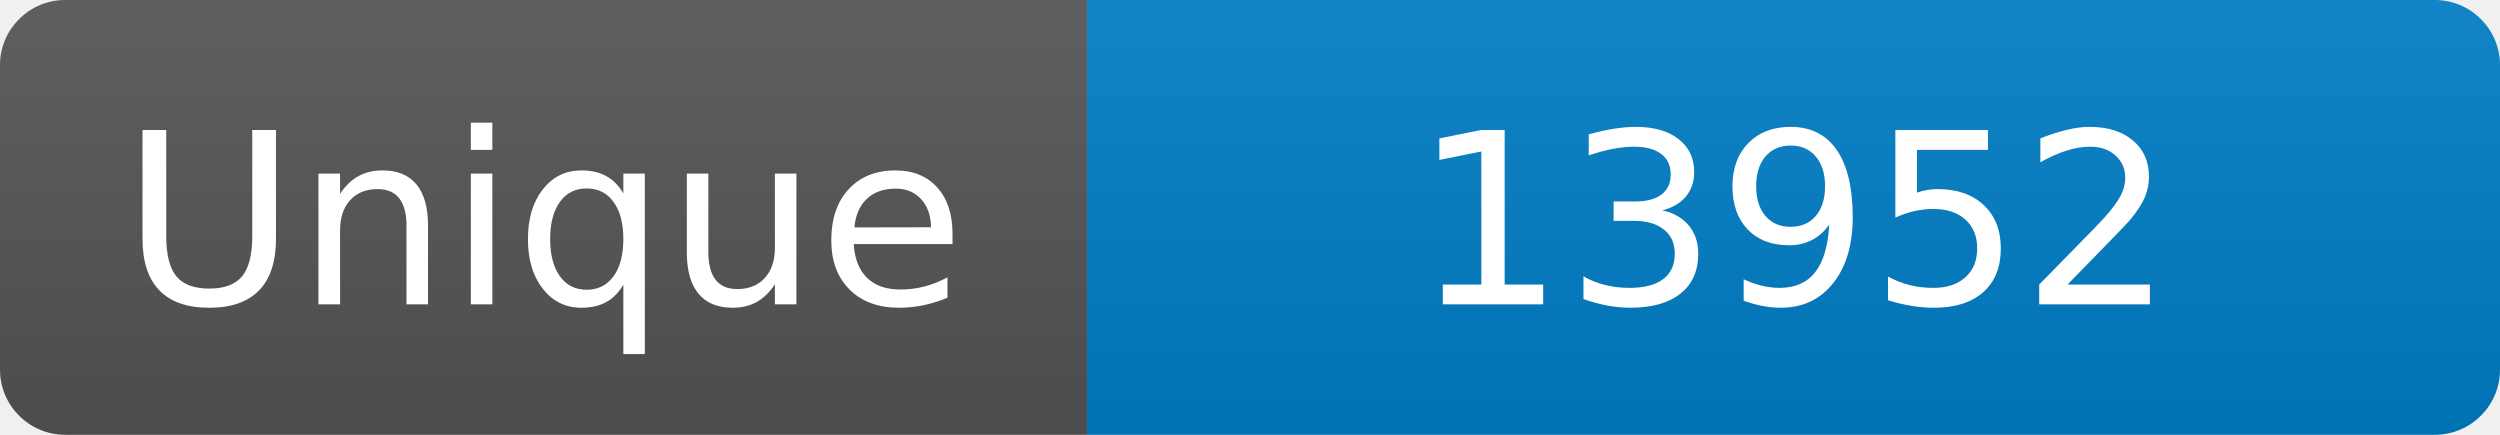
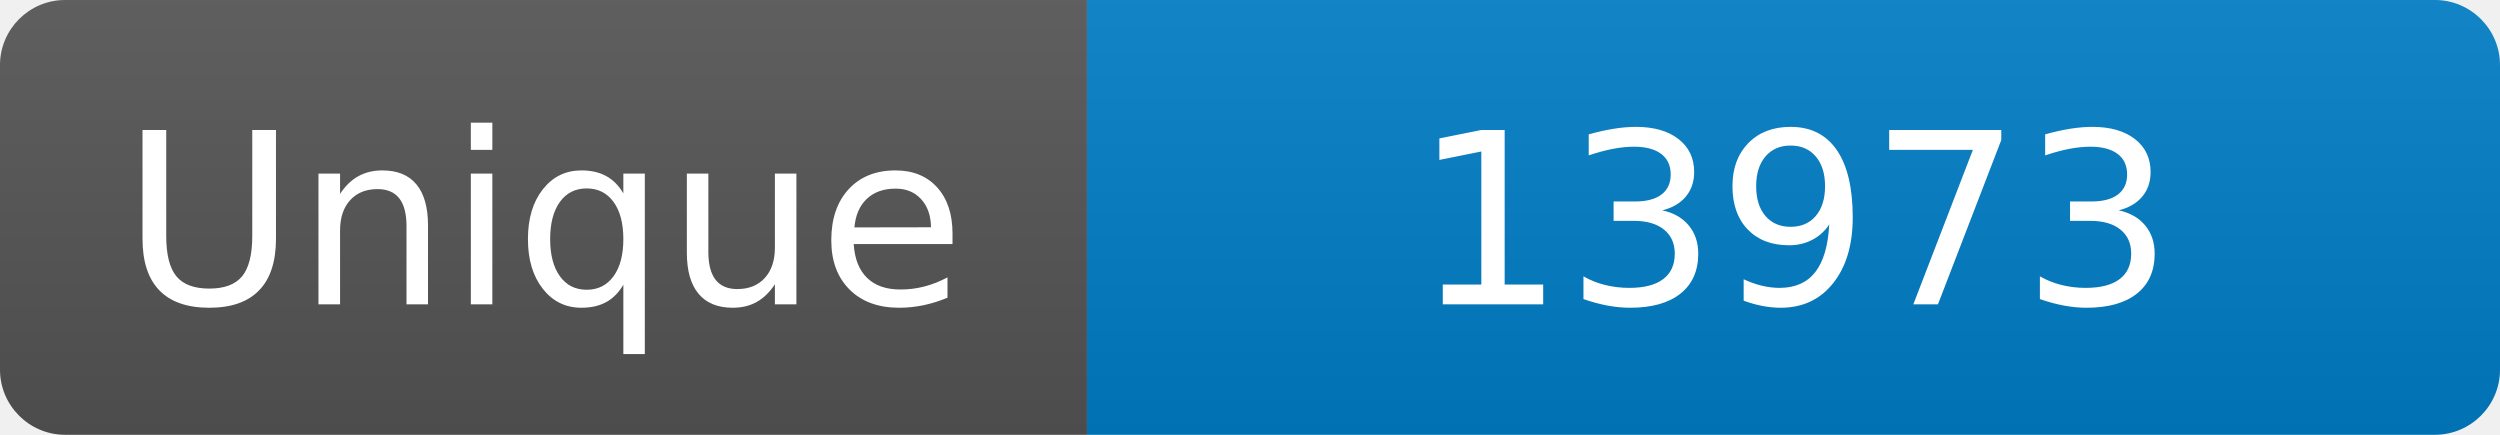
<svg xmlns="http://www.w3.org/2000/svg" width="115" height="20" role="img" aria-label="Maintained?: yes">
  <linearGradient id="s" x2="0" y2="100%">
    <stop offset="0" stop-color="#bbb" stop-opacity=".1" />
    <stop offset="1" stop-opacity=".1" />
  </linearGradient>
  <clipPath id="r">
    <rect width="115" height="20" rx="3" fill="#fff" />
  </clipPath>
  <g clip-path="url(#r)">
    <rect width="50" height="20" fill="#555" />
    <rect x="50" width="160" height="20" fill="#007ec6" />
    <rect width="115" height="20" fill="url(#s)" />
  </g>
  <g fill="#fff" text-anchor="middle" font-family="Verdana,Geneva,DejaVu Sans,sans-serif" font-size="110">
    <text x="250" y="140" transform="scale(.1)" fill="#fff">Unique</text>
-     <text x="825" y="140" transform="scale(.1)" fill="#fff">13952</text>
+     <text x="825" y="140" transform="scale(.1)" fill="#fff">13973</text>
  </g>
</svg>
